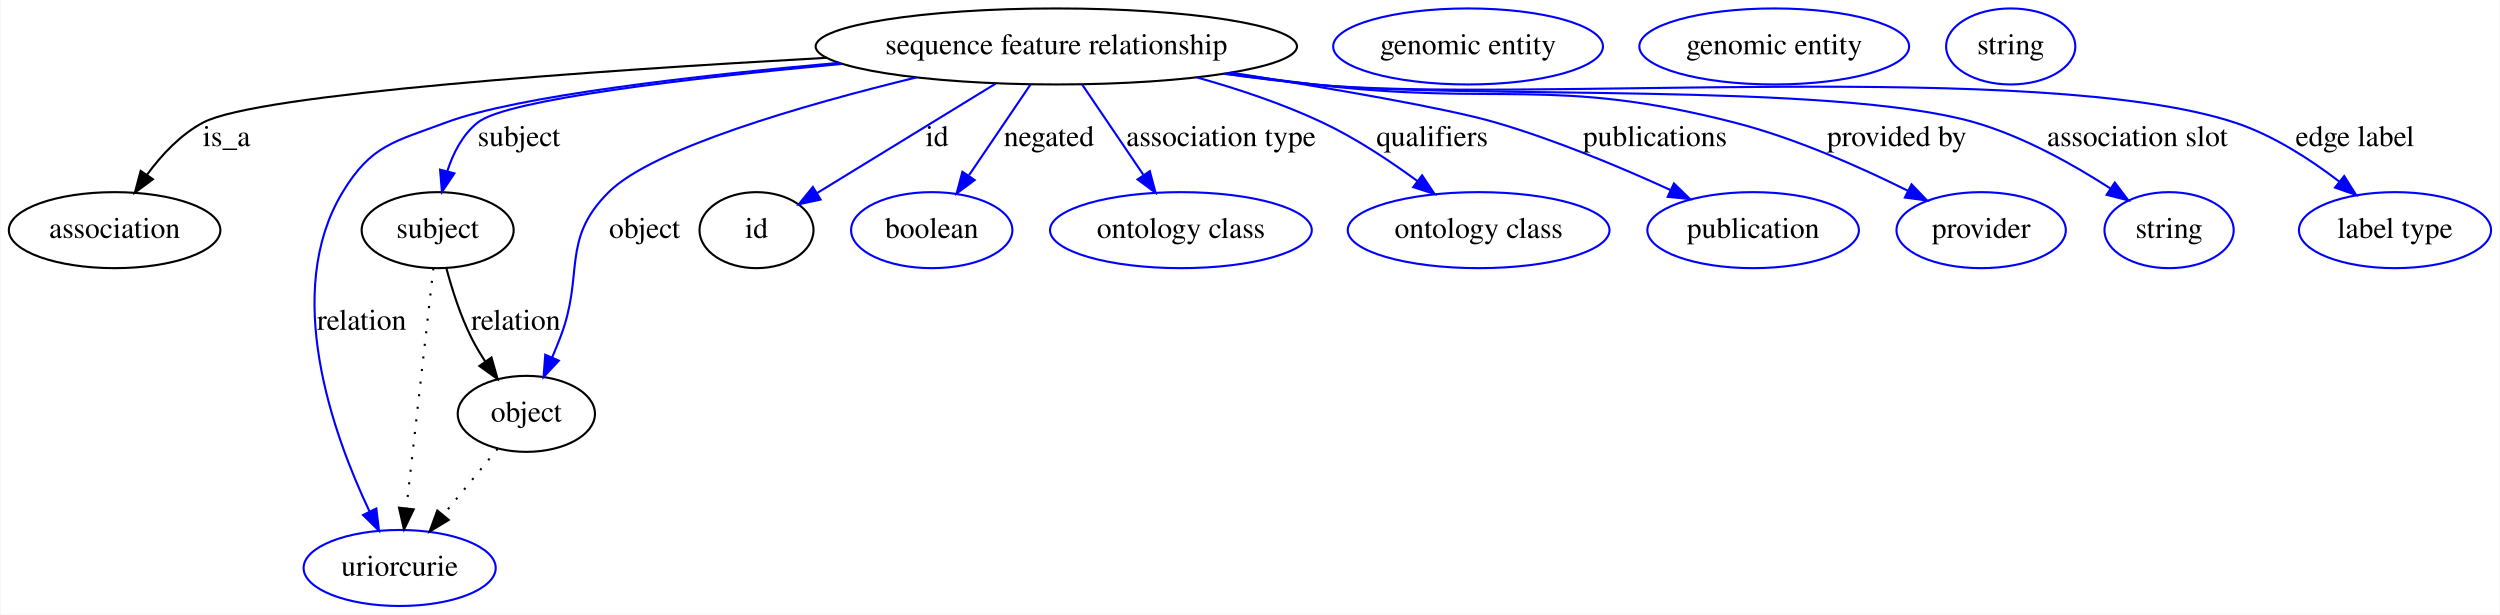
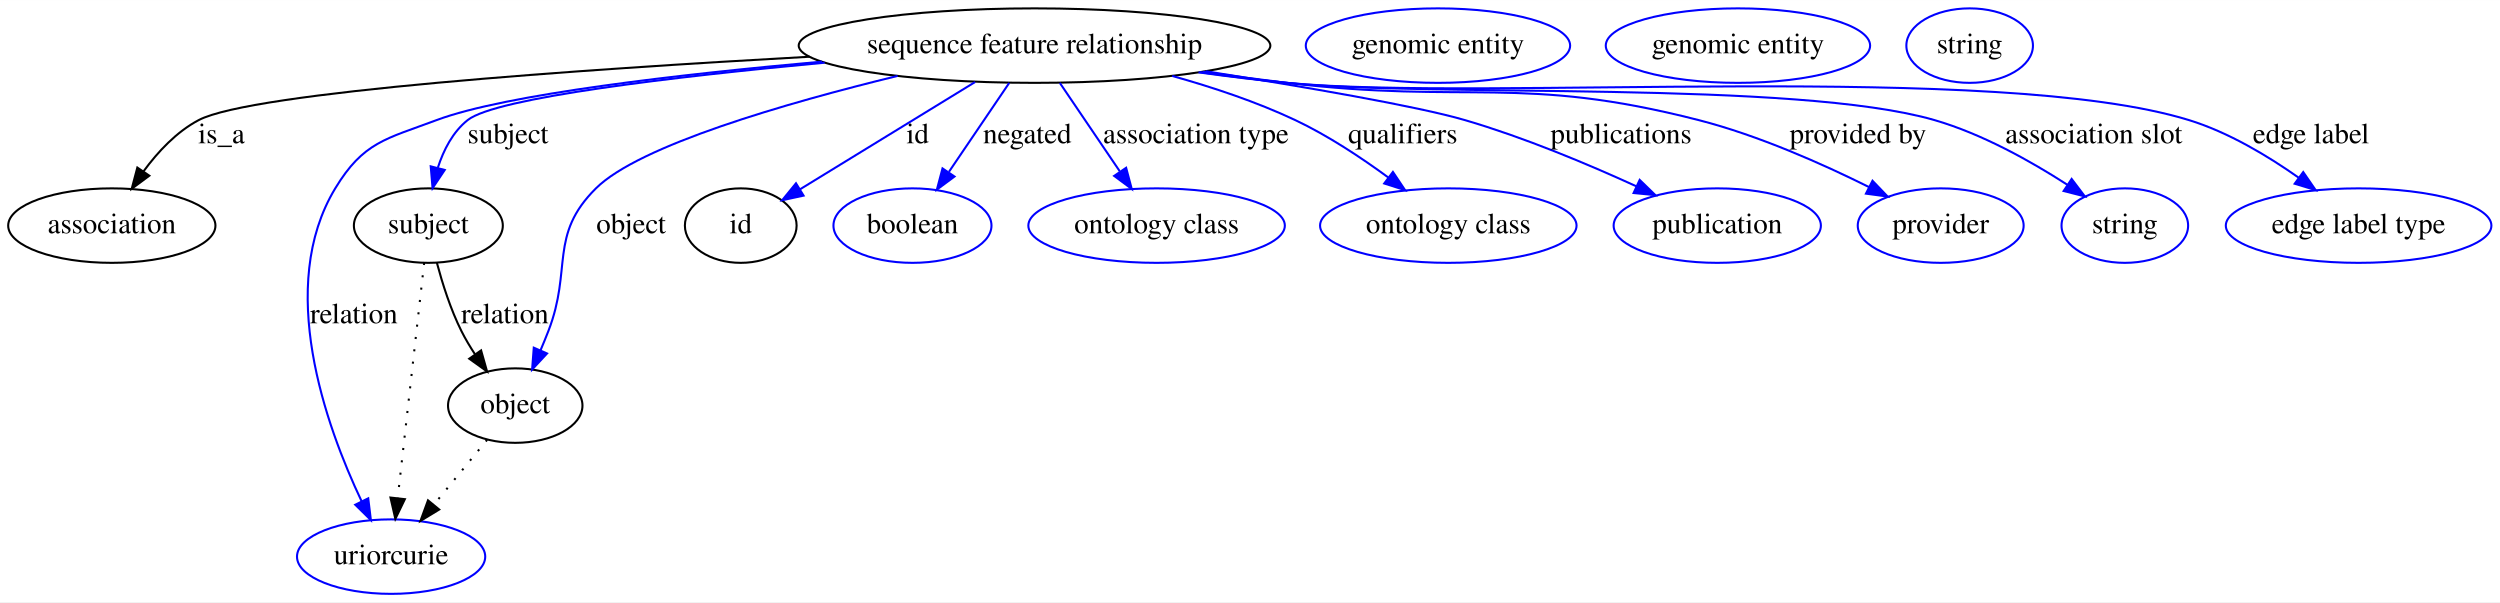
- <svg xmlns="http://www.w3.org/2000/svg" width="1184pt" height="291pt" viewBox="0.00 0.00 1183.54 291.00">
+ <svg xmlns="http://www.w3.org/2000/svg" width="1208pt" height="291pt" viewBox="0.00 0.00 1208.39 291.00">
  <g id="graph0" class="graph" transform="scale(1 1) rotate(0) translate(4 287)">
-     <polygon fill="#ffffff" stroke="transparent" points="-4,4 -4,-287 1179.542,-287 1179.542,4 -4,4" />
+     <polygon fill="#ffffff" stroke="transparent" points="-4,4 -4,-287 1204.39,-287 1204.39,4 -4,4" />
    <g id="node1" class="node">
      <ellipse fill="none" stroke="#000000" cx="496.046" cy="-265" rx="113.98" ry="18" />
      <text text-anchor="middle" x="496.046" y="-261.3" font-family="Times,serif" font-size="14.00" fill="#000000">sequence feature relationship</text>
    </g>
    <g id="node2" class="node">
      <ellipse fill="none" stroke="#000000" cx="50.046" cy="-178" rx="50.091" ry="18" />
      <text text-anchor="middle" x="50.046" y="-174.3" font-family="Times,serif" font-size="14.00" fill="#000000">association</text>
    </g>
    <g id="edge1" class="edge">
      <path fill="none" stroke="#000000" d="M387.417,-259.64C276.685,-253.489 117.621,-242.49 92.046,-229 81.326,-223.346 72.301,-213.672 65.397,-204.259" />
      <polygon fill="#000000" stroke="#000000" points="68.176,-202.121 59.666,-195.811 62.384,-206.051 68.176,-202.121" />
      <text text-anchor="middle" x="103.046" y="-217.8" font-family="Times,serif" font-size="14.00" fill="#000000">is_a</text>
    </g>
    <g id="node3" class="node">
      <ellipse fill="none" stroke="#000000" cx="203.046" cy="-178" rx="35.995" ry="18" />
      <text text-anchor="middle" x="203.046" y="-174.3" font-family="Times,serif" font-size="14.00" fill="#000000">subject</text>
    </g>
    <g id="edge2" class="edge">
      <path fill="none" stroke="#0000ff" d="M394.598,-256.744C322.343,-250.013 235.699,-239.87 222.046,-229 214.873,-223.289 210.408,-214.581 207.629,-205.968" />
      <polygon fill="#0000ff" stroke="#0000ff" points="210.966,-204.894 205.079,-196.085 204.188,-206.643 210.966,-204.894" />
      <text text-anchor="middle" x="241.546" y="-217.8" font-family="Times,serif" font-size="14.00" fill="#000000">subject</text>
    </g>
    <g id="node5" class="node">
      <ellipse fill="none" stroke="#0000ff" cx="185.046" cy="-18" rx="45.492" ry="18" />
      <text text-anchor="middle" x="185.046" y="-14.3" font-family="Times,serif" font-size="14.00" fill="#000000">uriorcurie</text>
    </g>
    <g id="edge3" class="edge">
      <path fill="none" stroke="#0000ff" d="M393.326,-257.268C324.409,-251.118 240.368,-241.479 207.046,-229 182.457,-219.792 171.643,-218.461 158.046,-196 129.367,-148.629 153.315,-81.572 170.783,-44.766" />
      <polygon fill="#0000ff" stroke="#0000ff" points="173.99,-46.176 175.269,-35.658 167.71,-43.083 173.99,-46.176" />
      <text text-anchor="middle" x="167.046" y="-130.8" font-family="Times,serif" font-size="14.00" fill="#000000">relation</text>
    </g>
    <g id="node6" class="node">
      <ellipse fill="none" stroke="#000000" cx="245.046" cy="-91" rx="32.494" ry="18" />
      <text text-anchor="middle" x="245.046" y="-87.3" font-family="Times,serif" font-size="14.00" fill="#000000">object</text>
    </g>
    <g id="edge4" class="edge">
      <path fill="none" stroke="#0000ff" d="M429.844,-250.352C375.744,-237.166 304.92,-216.727 284.046,-196 261.107,-173.224 272.735,-157.138 261.046,-127 259.858,-123.939 258.554,-120.761 257.218,-117.616" />
      <polygon fill="#0000ff" stroke="#0000ff" points="260.416,-116.194 253.201,-108.436 254.003,-119 260.416,-116.194" />
      <text text-anchor="middle" x="301.046" y="-174.3" font-family="Times,serif" font-size="14.00" fill="#000000">object</text>
    </g>
    <g id="node8" class="node">
      <ellipse fill="none" stroke="#000000" cx="354.046" cy="-178" rx="27" ry="18" />
      <text text-anchor="middle" x="354.046" y="-174.3" font-family="Times,serif" font-size="14.00" fill="#000000">id</text>
    </g>
    <g id="edge5" class="edge">
      <path fill="none" stroke="#0000ff" d="M467.31,-247.394C442.625,-232.271 407.225,-210.582 382.594,-195.491" />
      <polygon fill="#0000ff" stroke="#0000ff" points="384.403,-192.494 374.047,-190.255 380.746,-198.463 384.403,-192.494" />
      <text text-anchor="middle" x="439.546" y="-217.8" font-family="Times,serif" font-size="14.00" fill="#000000">id</text>
    </g>
    <g id="node10" class="node">
      <ellipse fill="none" stroke="#0000ff" cx="437.046" cy="-178" rx="38.194" ry="18" />
      <text text-anchor="middle" x="437.046" y="-174.3" font-family="Times,serif" font-size="14.00" fill="#000000">boolean</text>
    </g>
    <g id="edge6" class="edge">
      <path fill="none" stroke="#0000ff" d="M483.821,-246.974C475.404,-234.562 464.089,-217.878 454.697,-204.028" />
      <polygon fill="#0000ff" stroke="#0000ff" points="457.362,-201.722 448.852,-195.41 451.568,-205.65 457.362,-201.722" />
      <text text-anchor="middle" x="492.546" y="-217.8" font-family="Times,serif" font-size="14.00" fill="#000000">negated</text>
    </g>
    <g id="node11" class="node">
      <ellipse fill="none" stroke="#0000ff" cx="555.046" cy="-178" rx="61.99" ry="18" />
      <text text-anchor="middle" x="555.046" y="-174.3" font-family="Times,serif" font-size="14.00" fill="#000000">ontology class</text>
    </g>
    <g id="edge7" class="edge">
      <path fill="none" stroke="#0000ff" d="M508.27,-246.974C516.632,-234.643 527.853,-218.097 537.208,-204.302" />
      <polygon fill="#0000ff" stroke="#0000ff" points="540.322,-205.946 543.038,-195.706 534.529,-202.018 540.322,-205.946" />
      <text text-anchor="middle" x="574.046" y="-217.8" font-family="Times,serif" font-size="14.00" fill="#000000">association type</text>
    </g>
    <g id="node12" class="node">
      <ellipse fill="none" stroke="#0000ff" cx="696.046" cy="-178" rx="61.99" ry="18" />
      <text text-anchor="middle" x="696.046" y="-174.3" font-family="Times,serif" font-size="14.00" fill="#000000">ontology class</text>
    </g>
    <g id="edge8" class="edge">
      <path fill="none" stroke="#0000ff" d="M562.592,-250.332C582.223,-244.859 603.425,-237.786 622.046,-229 637.788,-221.572 653.863,-210.933 666.991,-201.291" />
      <polygon fill="#0000ff" stroke="#0000ff" points="669.275,-203.953 675.16,-195.144 665.065,-198.361 669.275,-203.953" />
      <text text-anchor="middle" x="674.046" y="-217.8" font-family="Times,serif" font-size="14.00" fill="#000000">qualifiers</text>
    </g>
    <g id="node13" class="node">
      <ellipse fill="none" stroke="#0000ff" cx="826.046" cy="-178" rx="50.091" ry="18" />
      <text text-anchor="middle" x="826.046" y="-174.3" font-family="Times,serif" font-size="14.00" fill="#000000">publication</text>
    </g>
    <g id="edge9" class="edge">
      <path fill="none" stroke="#0000ff" d="M578.828,-252.608C626.249,-245.129 680.824,-235.77 704.046,-229 732.52,-220.699 763.328,-207.787 786.86,-197.032" />
      <polygon fill="#0000ff" stroke="#0000ff" points="788.547,-200.108 796.148,-192.727 785.603,-193.757 788.547,-200.108" />
      <text text-anchor="middle" x="779.546" y="-217.8" font-family="Times,serif" font-size="14.00" fill="#000000">publications</text>
    </g>
    <g id="node14" class="node">
      <ellipse fill="none" stroke="#0000ff" cx="934.046" cy="-178" rx="40.094" ry="18" />
      <text text-anchor="middle" x="934.046" y="-174.3" font-family="Times,serif" font-size="14.00" fill="#000000">provider</text>
    </g>
    <g id="edge10" class="edge">
      <path fill="none" stroke="#0000ff" d="M577.335,-252.356C590.912,-250.431 604.864,-248.567 618.046,-247 706.23,-236.515 731.015,-251.025 817.046,-229 845.912,-221.61 876.735,-207.911 899.494,-196.571" />
      <polygon fill="#0000ff" stroke="#0000ff" points="901.085,-199.689 908.416,-192.041 897.915,-193.448 901.085,-199.689" />
      <text text-anchor="middle" x="894.046" y="-217.8" font-family="Times,serif" font-size="14.00" fill="#000000">provided by</text>
    </g>
    <g id="node15" class="node">
      <ellipse fill="none" stroke="#0000ff" cx="1023.046" cy="-178" rx="30.595" ry="18" />
      <text text-anchor="middle" x="1023.046" y="-174.3" font-family="Times,serif" font-size="14.00" fill="#000000">string</text>
    </g>
    <g id="edge11" class="edge">
      <path fill="none" stroke="#0000ff" d="M575.981,-252.166C589.974,-250.217 604.414,-248.395 618.046,-247 687.354,-239.908 864.123,-248.375 931.046,-229 954.05,-222.34 977.628,-209.12 995.155,-197.809" />
      <polygon fill="#0000ff" stroke="#0000ff" points="997.339,-200.56 1003.734,-192.113 993.467,-194.728 997.339,-200.56" />
      <text text-anchor="middle" x="1008.046" y="-217.8" font-family="Times,serif" font-size="14.00" fill="#000000">association slot</text>
    </g>
    <g id="node16" class="node">
-       <ellipse fill="none" stroke="#0000ff" cx="1130.046" cy="-178" rx="45.492" ry="18" />
-       <text text-anchor="middle" x="1130.046" y="-174.3" font-family="Times,serif" font-size="14.00" fill="#000000">label type</text>
+       <ellipse fill="none" stroke="#0000ff" cx="1136.046" cy="-178" rx="64.189" ry="18" />
+       <text text-anchor="middle" x="1136.046" y="-174.3" font-family="Times,serif" font-size="14.00" fill="#000000">edge label type</text>
    </g>
    <g id="edge12" class="edge">
-       <path fill="none" stroke="#0000ff" d="M575.307,-252.07C589.506,-250.107 604.19,-248.304 618.046,-247 714.59,-237.91 961.88,-259.149 1054.046,-229 1072.055,-223.109 1089.777,-211.64 1103.572,-201.067" />
-       <polygon fill="#0000ff" stroke="#0000ff" points="1105.978,-203.626 1111.621,-194.659 1101.618,-198.149 1105.978,-203.626" />
-       <text text-anchor="middle" x="1111.046" y="-217.8" font-family="Times,serif" font-size="14.00" fill="#000000">edge label</text>
+       <path fill="none" stroke="#0000ff" d="M575.307,-252.07C589.506,-250.107 604.19,-248.304 618.046,-247 714.59,-237.91 961.372,-257.549 1054.046,-229 1073.064,-223.141 1092.076,-211.75 1106.998,-201.218" />
+       <polygon fill="#0000ff" stroke="#0000ff" points="1109.272,-203.89 1115.28,-195.164 1105.142,-198.239 1109.272,-203.89" />
+       <text text-anchor="middle" x="1113.046" y="-217.8" font-family="Times,serif" font-size="14.00" fill="#000000">edge label</text>
    </g>
    <g id="edge14" class="edge">
      <path fill="none" stroke="#000000" stroke-dasharray="1,5" d="M201.016,-159.957C197.91,-132.349 191.95,-79.375 188.255,-46.526" />
      <polygon fill="#000000" stroke="#000000" points="191.692,-45.769 187.096,-36.223 184.736,-46.551 191.692,-45.769" />
    </g>
    <g id="edge13" class="edge">
      <path fill="none" stroke="#000000" d="M207.179,-159.988C209.847,-149.97 213.805,-137.452 219.046,-127 220.95,-123.201 223.24,-119.369 225.661,-115.694" />
      <polygon fill="#000000" stroke="#000000" points="228.538,-117.687 231.429,-107.494 222.813,-113.66 228.538,-117.687" />
      <text text-anchor="middle" x="240.046" y="-130.8" font-family="Times,serif" font-size="14.00" fill="#000000">relation</text>
    </g>
    <g id="node4" class="node">
      <ellipse fill="none" stroke="#0000ff" cx="691.046" cy="-265" rx="63.889" ry="18" />
      <text text-anchor="middle" x="691.046" y="-261.3" font-family="Times,serif" font-size="14.00" fill="#000000">genomic entity</text>
    </g>
    <g id="edge15" class="edge">
      <path fill="none" stroke="#000000" stroke-dasharray="1,5" d="M231.431,-74.435C223.846,-65.207 214.246,-53.528 205.75,-43.191" />
      <polygon fill="#000000" stroke="#000000" points="208.286,-40.764 199.233,-35.261 202.878,-45.209 208.286,-40.764" />
    </g>
    <g id="node7" class="node">
      <ellipse fill="none" stroke="#0000ff" cx="836.046" cy="-265" rx="63.889" ry="18" />
      <text text-anchor="middle" x="836.046" y="-261.3" font-family="Times,serif" font-size="14.00" fill="#000000">genomic entity</text>
    </g>
    <g id="node9" class="node">
      <ellipse fill="none" stroke="#0000ff" cx="948.046" cy="-265" rx="30.595" ry="18" />
      <text text-anchor="middle" x="948.046" y="-261.3" font-family="Times,serif" font-size="14.00" fill="#000000">string</text>
    </g>
  </g>
</svg>
